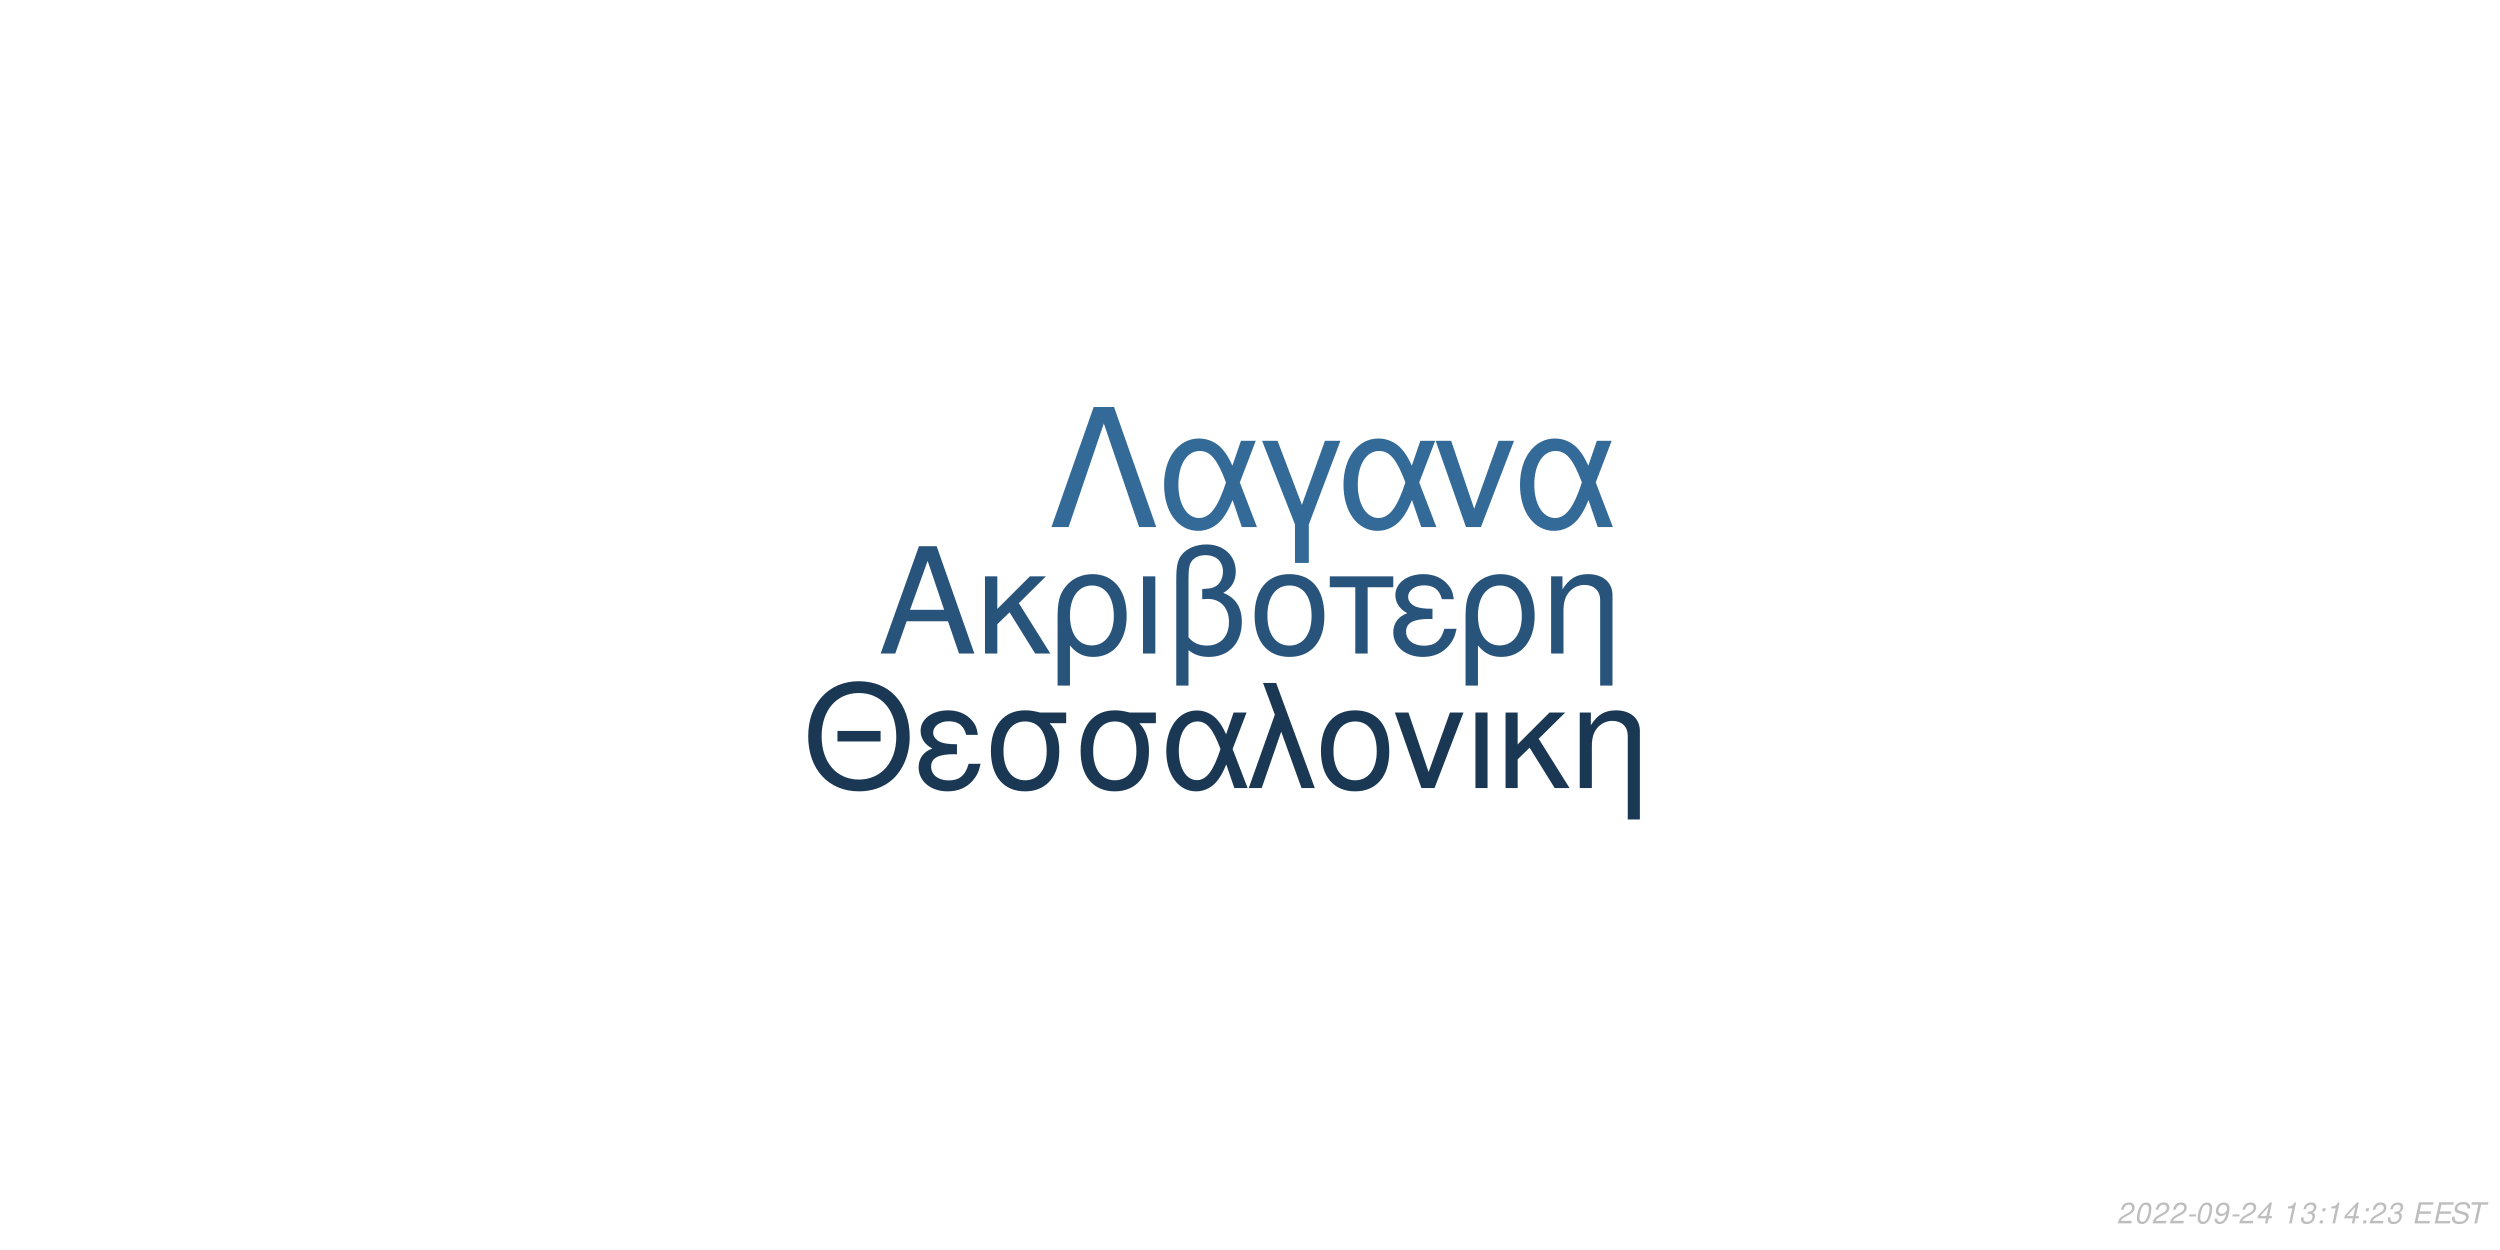
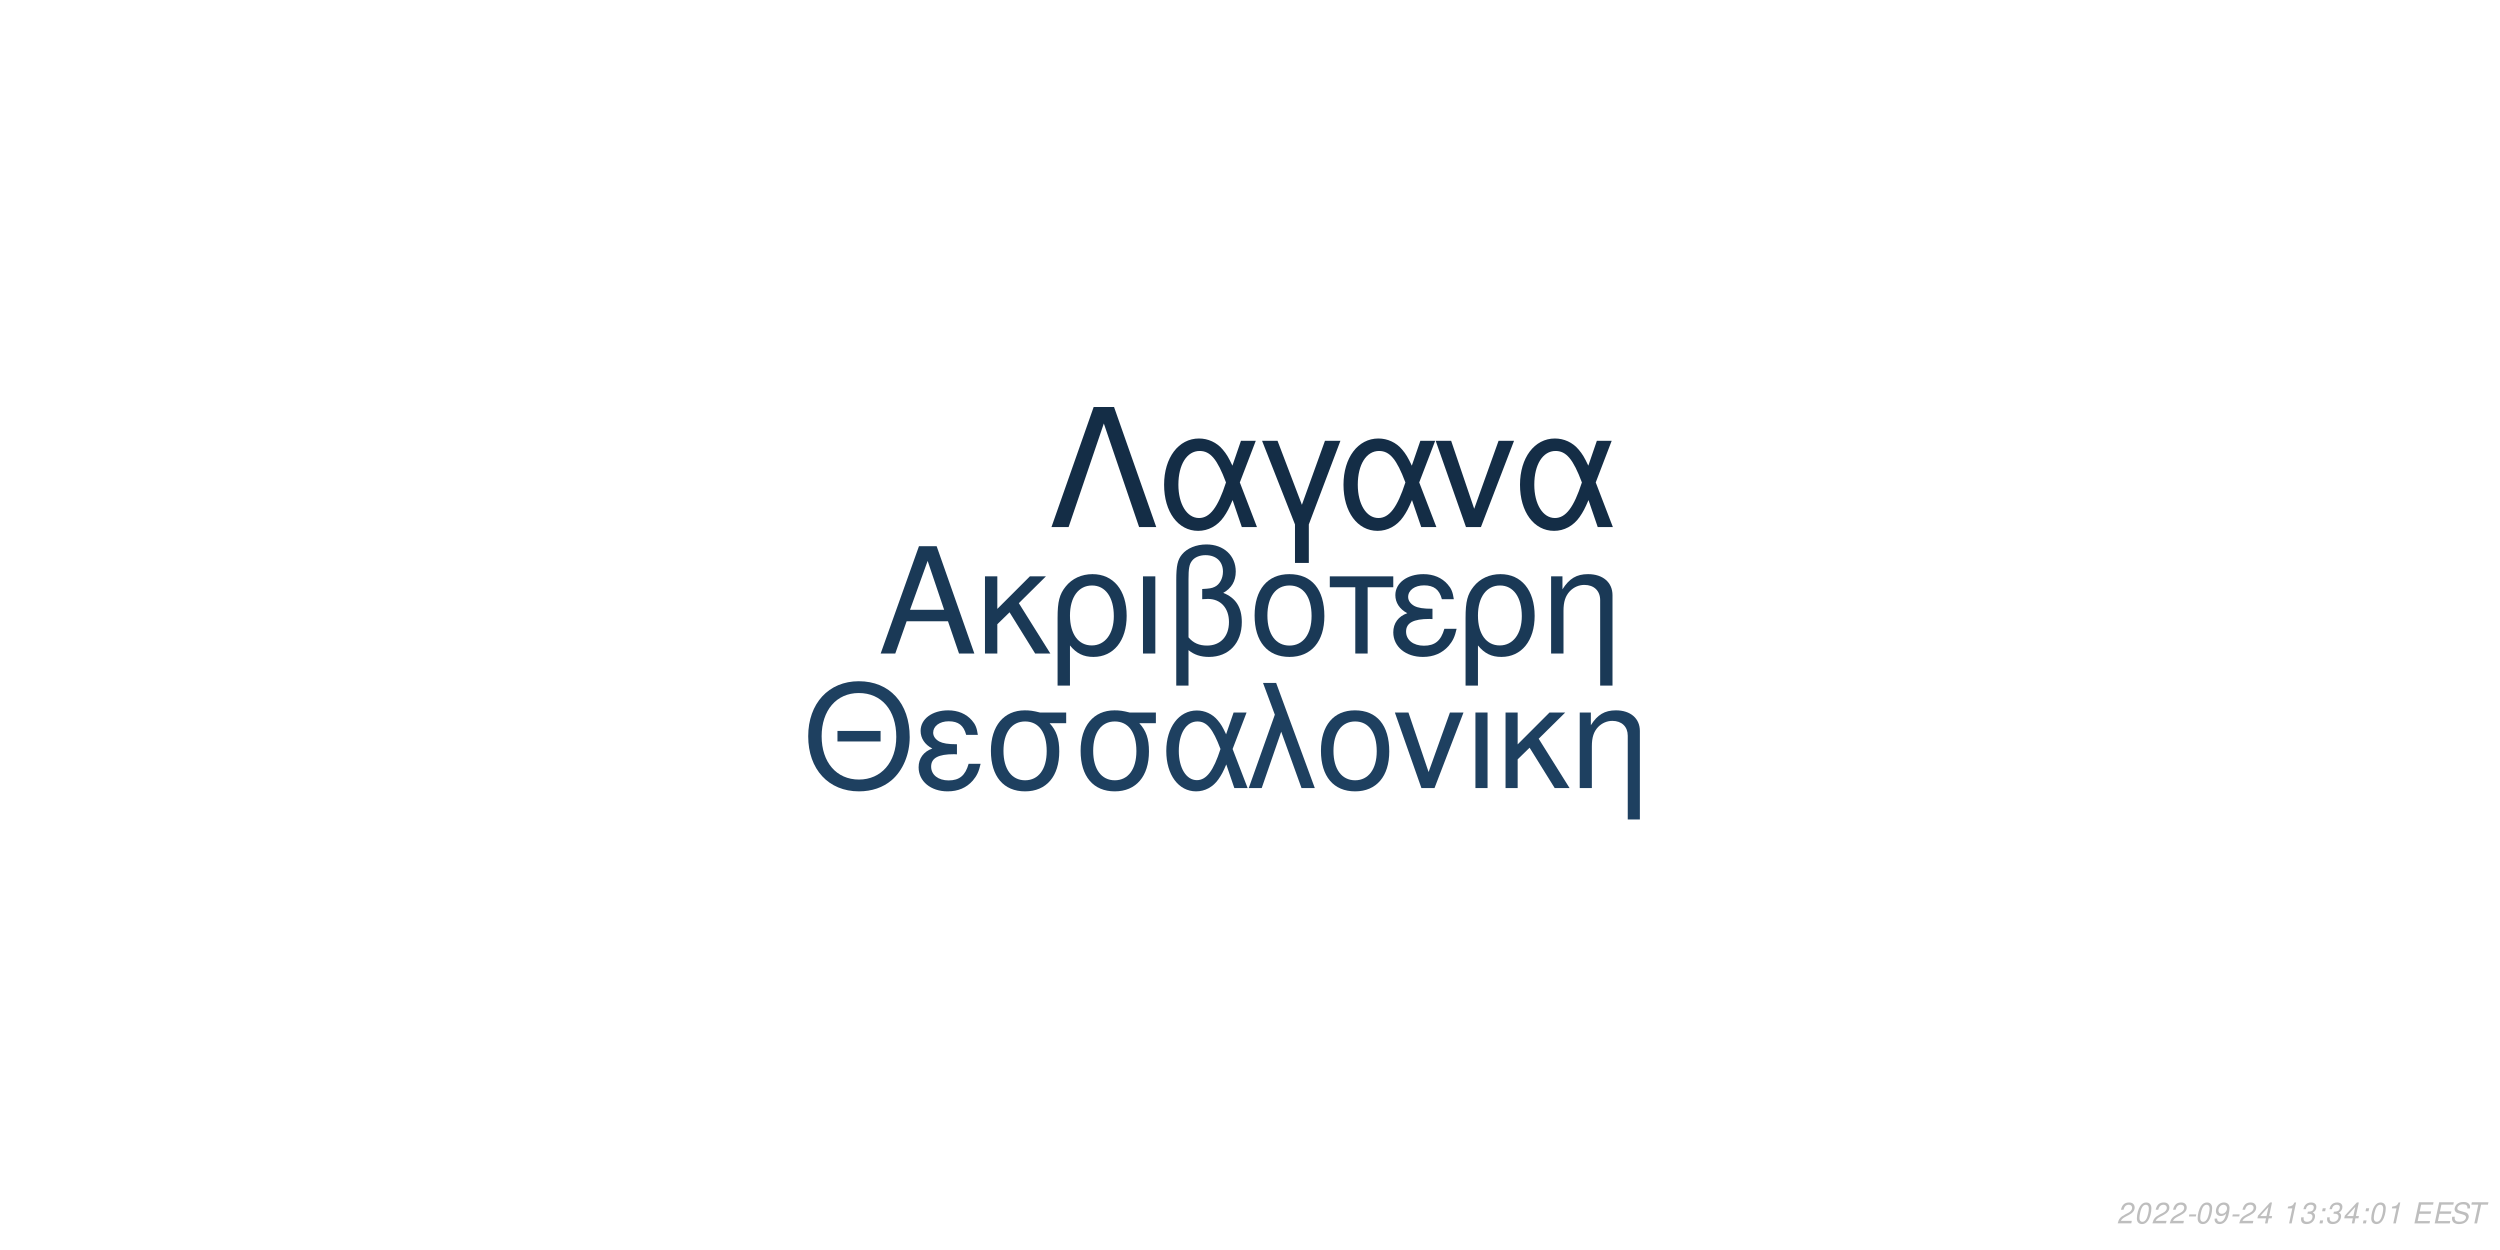
<svg xmlns="http://www.w3.org/2000/svg" xmlns:xlink="http://www.w3.org/1999/xlink" width="864pt" height="432pt" viewBox="0 0 864 432" version="1.1">
  <defs>
    <g>
      <symbol overflow="visible" id="glyph0-0">
        <path style="stroke:none;" d="" />
      </symbol>
      <symbol overflow="visible" id="glyph0-1">
        <path style="stroke:none;" d="M 24.125 -11.141 L 27.938 0 L 33.234 0 L 20.203 -37.094 L 14.094 -37.094 L 0.859 0 L 5.906 0 L 9.828 -11.141 Z M 22.797 -15.109 L 11 -15.109 L 17.094 -32.016 Z M 22.797 -15.109 " />
      </symbol>
      <symbol overflow="visible" id="glyph0-2">
        <path style="stroke:none;" d="M 7.172 -15.422 L 7.172 -26.672 L 2.906 -26.672 L 2.906 0 L 7.172 0 L 7.172 -10.125 L 11.406 -14.25 L 20.25 0 L 25.5 0 L 14.609 -17.406 L 23.969 -26.672 L 18.422 -26.672 Z M 7.172 -15.422 " />
      </symbol>
      <symbol overflow="visible" id="glyph0-3">
        <path style="stroke:none;" d="M 3 11.094 L 7.281 11.094 L 7.281 -2.797 C 9.516 -0.047 11.953 1.172 15.375 1.172 C 22.344 1.172 26.875 -4.422 26.875 -13.031 C 26.875 -21.891 22.297 -27.438 15.062 -27.438 C 11.297 -27.438 7.984 -25.906 5.797 -23.156 C 3.672 -20.516 3 -17.969 3 -12.359 Z M 14.906 -23.516 C 19.547 -23.516 22.438 -19.438 22.438 -12.922 C 22.438 -6.812 19.391 -2.797 14.812 -2.797 C 10.172 -2.797 7.281 -6.766 7.281 -13.125 C 7.281 -19.484 10.234 -23.516 14.906 -23.516 Z M 14.906 -23.516 " />
      </symbol>
      <symbol overflow="visible" id="glyph0-4">
        <path style="stroke:none;" d="M 3.516 0 L 7.781 0 L 7.781 -26.672 L 3.516 -26.672 Z M 3.516 0 " />
      </symbol>
      <symbol overflow="visible" id="glyph0-5">
        <path style="stroke:none;" d="M 4.016 11.094 L 8.25 11.094 L 8.25 -1.172 C 10.172 0.406 12.422 1.172 15.312 1.172 C 22.188 1.172 26.672 -3.609 26.672 -10.891 C 26.672 -15.984 24.578 -19.234 20.25 -20.969 C 23.109 -22.547 24.578 -25.031 24.578 -28.344 C 24.578 -33.844 20.406 -37.703 14.453 -37.703 C 10.938 -37.703 7.734 -36.391 6 -34.25 C 4.484 -32.422 4.016 -30.328 4.016 -25.391 Z M 8.25 -25.656 C 8.25 -29.359 8.5 -30.844 9.469 -32.062 C 10.375 -33.281 12.156 -34 14.094 -34 C 17.812 -34 20.156 -31.812 20.156 -28.297 C 20.156 -25.953 18.984 -23.812 17.297 -23.047 C 16.281 -22.547 15.469 -22.438 12.984 -22.297 L 12.984 -18.781 C 13.734 -18.828 14.344 -18.875 14.969 -18.875 C 19.344 -18.875 22.234 -15.719 22.234 -10.891 C 22.234 -5.906 19.281 -2.75 14.656 -2.75 C 11.953 -2.75 9.922 -3.609 8.25 -5.594 Z M 8.25 -25.656 " />
      </symbol>
      <symbol overflow="visible" id="glyph0-6">
        <path style="stroke:none;" d="M 14.094 -27.438 C 6.562 -27.438 2.094 -22.094 2.094 -13.125 C 2.094 -4.125 6.562 1.172 14.141 1.172 C 21.672 1.172 26.203 -4.172 26.203 -12.922 C 26.203 -22.188 21.828 -27.438 14.094 -27.438 Z M 14.141 -23.516 C 18.938 -23.516 21.781 -19.594 21.781 -12.984 C 21.781 -6.672 18.828 -2.75 14.141 -2.75 C 9.422 -2.75 6.516 -6.672 6.516 -13.125 C 6.516 -19.594 9.422 -23.516 14.141 -23.516 Z M 14.141 -23.516 " />
      </symbol>
      <symbol overflow="visible" id="glyph0-7">
        <path style="stroke:none;" d="M 7.891 0 L 12.156 0 L 12.156 -22.906 L 21.016 -22.906 L 21.016 -26.672 L -0.922 -26.672 L -0.922 -22.906 L 7.891 -22.906 Z M 7.891 0 " />
      </symbol>
      <symbol overflow="visible" id="glyph0-8">
        <path style="stroke:none;" d="M 14.562 -15.469 C 11.344 -15.469 9.562 -15.781 8.297 -16.438 C 6.922 -17.203 6.156 -18.328 6.156 -19.547 C 6.156 -21.891 8.453 -23.562 11.656 -23.562 C 15.062 -23.562 16.953 -22.094 17.812 -18.781 L 21.938 -18.781 C 21.578 -21.266 21.062 -22.5 19.797 -23.922 C 17.812 -26.203 14.906 -27.438 11.453 -27.438 C 5.797 -27.438 1.734 -24.375 1.734 -20.203 C 1.734 -17.609 3.156 -15.375 5.859 -13.938 C 2.797 -12.875 1.016 -10.484 1.016 -7.328 C 1.016 -2.391 5.297 1.172 11.25 1.172 C 14.969 1.172 17.906 -0.109 20.156 -2.641 C 21.578 -4.328 22.297 -5.797 22.906 -8.547 L 18.672 -8.547 C 17.5 -4.422 15.422 -2.703 11.609 -2.703 C 7.938 -2.703 5.438 -4.688 5.438 -7.578 C 5.438 -10.578 7.938 -11.953 13.484 -11.953 C 13.641 -11.953 14.094 -11.953 14.562 -11.906 Z M 14.562 -15.469 " />
      </symbol>
      <symbol overflow="visible" id="glyph0-9">
        <path style="stroke:none;" d="M 3.562 -26.672 L 3.562 0 L 7.844 0 L 7.844 -14.703 C 7.844 -17.906 8.5 -19.891 10.031 -21.531 C 11.406 -22.953 13.188 -23.719 15.062 -23.719 C 18.375 -23.719 20.516 -21.672 20.516 -18.469 L 20.516 11.094 L 24.781 11.094 L 24.781 -20.156 C 24.781 -24.578 21.469 -27.438 16.328 -27.438 C 12.359 -27.438 9.828 -25.906 7.484 -22.188 L 7.484 -26.672 Z M 3.562 -26.672 " />
      </symbol>
      <symbol overflow="visible" id="glyph1-0">
        <path style="stroke:none;" d="" />
      </symbol>
      <symbol overflow="visible" id="glyph1-1">
        <path style="stroke:none;" d="M 26.859 -19.734 L 11.953 -19.734 L 11.953 -16.094 L 26.859 -16.094 Z M 19.328 -36.922 C 8.922 -36.922 1.844 -29.25 1.844 -17.891 C 1.844 -6.484 8.875 1.141 19.391 1.141 C 23.812 1.141 27.703 -0.203 30.641 -2.688 C 34.578 -6.031 36.922 -11.656 36.922 -17.594 C 36.922 -29.297 30 -36.922 19.328 -36.922 Z M 19.328 -32.844 C 27.203 -32.844 32.281 -26.906 32.281 -17.688 C 32.281 -8.922 27.062 -2.938 19.391 -2.938 C 11.609 -2.938 6.484 -8.922 6.484 -17.891 C 6.484 -26.859 11.609 -32.844 19.328 -32.844 Z M 19.328 -32.844 " />
      </symbol>
      <symbol overflow="visible" id="glyph1-2">
        <path style="stroke:none;" d="M 14.25 -15.141 C 11.109 -15.141 9.375 -15.453 8.125 -16.094 C 6.781 -16.844 6.031 -17.938 6.031 -19.141 C 6.031 -21.422 8.266 -23.078 11.406 -23.078 C 14.75 -23.078 16.594 -21.625 17.438 -18.391 L 21.469 -18.391 C 21.125 -20.828 20.625 -22.031 19.391 -23.422 C 17.438 -25.656 14.594 -26.859 11.219 -26.859 C 5.688 -26.859 1.688 -23.875 1.688 -19.781 C 1.688 -17.234 3.094 -15.047 5.734 -13.656 C 2.734 -12.609 1 -10.266 1 -7.172 C 1 -2.344 5.188 1.141 11.016 1.141 C 14.656 1.141 17.547 -0.094 19.734 -2.594 C 21.125 -4.234 21.828 -5.688 22.422 -8.375 L 18.281 -8.375 C 17.141 -4.328 15.094 -2.641 11.359 -2.641 C 7.766 -2.641 5.328 -4.578 5.328 -7.422 C 5.328 -10.359 7.766 -11.703 13.203 -11.703 C 13.359 -11.703 13.797 -11.703 14.25 -11.656 Z M 14.25 -15.141 " />
      </symbol>
      <symbol overflow="visible" id="glyph1-3">
        <path style="stroke:none;" d="M 29 -26.109 L 19.938 -26.109 C 17.594 -26.703 16.438 -26.859 14.703 -26.859 C 7.469 -26.859 2.984 -21.469 2.984 -12.859 C 2.984 -4.031 7.375 1.141 14.797 1.141 C 22.172 1.141 26.609 -4.078 26.609 -12.656 C 26.609 -17.047 25.656 -19.828 23.266 -22.422 L 29 -22.422 Z M 14.797 -23.016 C 19.531 -23.016 22.266 -19.234 22.266 -12.75 C 22.266 -6.531 19.438 -2.688 14.797 -2.688 C 10.172 -2.688 7.328 -6.531 7.328 -12.859 C 7.328 -19.188 10.172 -23.016 14.797 -23.016 Z M 14.797 -23.016 " />
      </symbol>
      <symbol overflow="visible" id="glyph1-4">
        <path style="stroke:none;" d="M 29.344 -26.109 L 24.859 -26.109 L 22.266 -18.578 C 21.125 -21.031 20.484 -22.125 19.328 -23.469 C 17.547 -25.609 14.906 -26.812 12.156 -26.812 C 5.984 -26.812 1.594 -20.984 1.594 -12.812 C 1.594 -4.578 5.828 1.141 11.906 1.141 C 14.953 1.141 17.734 -0.344 19.625 -3.047 C 20.672 -4.531 21.281 -5.688 22.328 -8.172 L 25.109 0 L 29.703 0 L 24.516 -13.5 Z M 20.328 -13.5 C 17.891 -5.922 15.453 -2.734 12.156 -2.734 C 8.516 -2.734 5.922 -6.922 5.922 -12.812 C 5.922 -18.938 8.516 -23.016 12.359 -23.016 C 15.594 -23.016 17.688 -20.531 20.328 -13.5 Z M 20.328 -13.5 " />
      </symbol>
      <symbol overflow="visible" id="glyph1-5">
        <path style="stroke:none;" d="M 1.094 0 L 5.578 0 L 12.312 -19.484 L 19.328 0 L 23.922 0 L 10.562 -36.328 L 6.031 -36.328 L 10.109 -25.359 Z M 1.094 0 " />
      </symbol>
      <symbol overflow="visible" id="glyph1-6">
        <path style="stroke:none;" d="M 13.797 -26.859 C 6.422 -26.859 2.047 -21.625 2.047 -12.859 C 2.047 -4.031 6.422 1.141 13.859 1.141 C 21.234 1.141 25.656 -4.078 25.656 -12.656 C 25.656 -21.719 21.375 -26.859 13.797 -26.859 Z M 13.859 -23.016 C 18.531 -23.016 21.328 -19.188 21.328 -12.703 C 21.328 -6.531 18.438 -2.688 13.859 -2.688 C 9.219 -2.688 6.375 -6.531 6.375 -12.859 C 6.375 -19.188 9.219 -23.016 13.859 -23.016 Z M 13.859 -23.016 " />
      </symbol>
      <symbol overflow="visible" id="glyph1-7">
        <path style="stroke:none;" d="M 14.297 0 L 24.312 -26.109 L 19.625 -26.109 L 12.25 -5.531 L 5.281 -26.109 L 0.594 -26.109 L 9.766 0 Z M 14.297 0 " />
      </symbol>
      <symbol overflow="visible" id="glyph1-8">
        <path style="stroke:none;" d="M 3.438 0 L 7.625 0 L 7.625 -26.109 L 3.438 -26.109 Z M 3.438 0 " />
      </symbol>
      <symbol overflow="visible" id="glyph1-9">
        <path style="stroke:none;" d="M 7.031 -15.094 L 7.031 -26.109 L 2.844 -26.109 L 2.844 0 L 7.031 0 L 7.031 -9.922 L 11.156 -13.953 L 19.828 0 L 24.969 0 L 14.297 -17.047 L 23.469 -26.109 L 18.031 -26.109 Z M 7.031 -15.094 " />
      </symbol>
      <symbol overflow="visible" id="glyph1-10">
        <path style="stroke:none;" d="M 3.484 -26.109 L 3.484 0 L 7.672 0 L 7.672 -14.406 C 7.672 -17.547 8.328 -19.484 9.812 -21.078 C 11.156 -22.469 12.906 -23.219 14.75 -23.219 C 17.984 -23.219 20.078 -21.234 20.078 -18.094 L 20.078 10.859 L 24.266 10.859 L 24.266 -19.734 C 24.266 -24.062 21.031 -26.859 16 -26.859 C 12.109 -26.859 9.609 -25.359 7.328 -21.719 L 7.328 -26.109 Z M 3.484 -26.109 " />
      </symbol>
      <symbol overflow="visible" id="glyph2-0">
        <path style="stroke:none;" d="" />
      </symbol>
      <symbol overflow="visible" id="glyph2-1">
        <path style="stroke:none;" d="M 22.531 -41.484 L 15.484 -41.484 L 0.906 0 L 6.828 0 L 19 -35.797 L 31.188 0 L 37.109 0 Z M 22.531 -41.484 " />
      </symbol>
      <symbol overflow="visible" id="glyph2-2">
        <path style="stroke:none;" d="M 33.516 -29.812 L 28.391 -29.812 L 25.438 -21.219 C 24.125 -24.016 23.391 -25.266 22.078 -26.797 C 20.031 -29.25 17.016 -30.609 13.891 -30.609 C 6.828 -30.609 1.828 -23.953 1.828 -14.625 C 1.828 -5.234 6.656 1.312 13.594 1.312 C 17.078 1.312 20.266 -0.391 22.422 -3.469 C 23.609 -5.172 24.297 -6.484 25.5 -9.328 L 28.688 0 L 33.922 0 L 28 -15.422 Z M 23.219 -15.422 C 20.422 -6.766 17.641 -3.125 13.891 -3.125 C 9.734 -3.125 6.766 -7.906 6.766 -14.625 C 6.766 -21.625 9.734 -26.297 14.109 -26.297 C 17.812 -26.297 20.203 -23.453 23.219 -15.422 Z M 23.219 -15.422 " />
      </symbol>
      <symbol overflow="visible" id="glyph2-3">
        <path style="stroke:none;" d="M 12.062 12.406 L 16.844 12.406 L 16.844 -0.906 L 27.766 -29.812 L 22.422 -29.812 L 14.453 -7.688 L 6.031 -29.812 L 0.688 -29.812 L 12.062 -0.906 Z M 12.062 12.406 " />
      </symbol>
      <symbol overflow="visible" id="glyph2-4">
        <path style="stroke:none;" d="M 16.328 0 L 27.766 -29.812 L 22.422 -29.812 L 14 -6.312 L 6.031 -29.812 L 0.688 -29.812 L 11.156 0 Z M 16.328 0 " />
      </symbol>
      <symbol overflow="visible" id="glyph3-0">
        <path style="stroke:none;" d="" />
      </symbol>
      <symbol overflow="visible" id="glyph3-1">
        <path style="stroke:none;" d="M 5.234 -0.875 L 1.469 -0.875 C 1.641 -1.375 2.203 -1.891 3.109 -2.344 L 4.234 -2.938 C 5.562 -3.625 6.219 -4.469 6.219 -5.484 C 6.219 -5.938 6.062 -6.359 5.797 -6.656 C 5.469 -7.047 4.984 -7.234 4.312 -7.234 C 2.766 -7.234 1.891 -6.453 1.484 -4.734 L 2.375 -4.734 C 2.484 -5.188 2.609 -5.484 2.797 -5.75 C 3.094 -6.203 3.609 -6.453 4.188 -6.453 C 4.891 -6.453 5.344 -6.031 5.344 -5.375 C 5.344 -4.703 4.859 -4.094 4.016 -3.656 L 2.984 -3.125 C 1.234 -2.188 0.797 -1.656 0.344 -0.016 L 5.047 -0.016 Z M 5.234 -0.875 " />
      </symbol>
      <symbol overflow="visible" id="glyph3-2">
        <path style="stroke:none;" d="M 4.203 -7.234 C 3.375 -7.234 2.688 -6.812 2.125 -5.984 C 1.484 -5.047 0.984 -3.188 0.984 -1.734 C 0.984 -1.109 1.172 -0.562 1.484 -0.266 C 1.797 0.047 2.281 0.234 2.766 0.234 C 3.625 0.234 4.281 -0.156 4.859 -1.016 C 5.516 -1.953 6 -3.797 6 -5.266 C 6 -6.5 5.328 -7.234 4.203 -7.234 Z M 4.094 -6.453 C 4.734 -6.453 5.125 -5.984 5.125 -5.156 C 5.125 -4.203 4.781 -2.625 4.406 -1.812 C 3.984 -0.938 3.516 -0.547 2.875 -0.547 C 2.25 -0.547 1.875 -1.031 1.875 -1.828 C 1.875 -2.797 2.203 -4.344 2.594 -5.203 C 2.984 -6.047 3.453 -6.453 4.094 -6.453 Z M 4.094 -6.453 " />
      </symbol>
      <symbol overflow="visible" id="glyph3-3">
        <path style="stroke:none;" d="M 3.516 -3.125 L 1.125 -3.125 L 0.969 -2.406 L 3.359 -2.406 Z M 3.516 -3.125 " />
      </symbol>
      <symbol overflow="visible" id="glyph3-4">
        <path style="stroke:none;" d="M 0.844 -1.656 C 0.844 -1.547 0.844 -1.438 0.844 -1.375 C 0.844 -0.406 1.531 0.234 2.578 0.234 C 3.203 0.234 3.766 0.016 4.297 -0.438 C 4.938 -1 5.312 -1.656 5.594 -2.719 C 5.844 -3.672 6.016 -4.766 6.016 -5.375 C 6.016 -5.844 5.844 -6.328 5.547 -6.656 C 5.203 -7.031 4.703 -7.234 4.062 -7.234 C 2.516 -7.234 1.297 -5.938 1.297 -4.266 C 1.297 -3.203 1.984 -2.547 3.047 -2.547 C 3.484 -2.547 3.953 -2.672 4.281 -2.891 C 4.406 -2.984 4.547 -3.078 4.828 -3.344 C 4.438 -1.484 3.703 -0.547 2.703 -0.547 C 2.109 -0.547 1.719 -0.938 1.719 -1.547 L 1.719 -1.656 Z M 3.953 -6.453 C 4.625 -6.453 5.141 -5.953 5.141 -5.281 C 5.141 -4.188 4.312 -3.312 3.297 -3.312 C 2.594 -3.312 2.172 -3.734 2.172 -4.453 C 2.172 -5.562 2.984 -6.453 3.953 -6.453 Z M 3.953 -6.453 " />
      </symbol>
      <symbol overflow="visible" id="glyph3-5">
        <path style="stroke:none;" d="M 3.625 -1.75 L 3.266 0 L 4.141 0 L 4.516 -1.75 L 5.562 -1.75 L 5.734 -2.531 L 4.688 -2.531 L 5.688 -7.234 L 5.016 -7.234 L 0.844 -2.672 L 0.641 -1.75 Z M 3.797 -2.531 L 1.594 -2.531 L 4.469 -5.703 Z M 3.797 -2.531 " />
      </symbol>
      <symbol overflow="visible" id="glyph3-6">
        <path style="stroke:none;" d="" />
      </symbol>
      <symbol overflow="visible" id="glyph3-7">
        <path style="stroke:none;" d="M 3.703 -5.188 L 2.594 0 L 3.469 0 L 5.016 -7.234 L 4.438 -7.234 C 3.906 -6.156 3.688 -6.016 2.234 -5.812 L 2.109 -5.188 Z M 3.703 -5.188 " />
      </symbol>
      <symbol overflow="visible" id="glyph3-8">
        <path style="stroke:none;" d="M 2.922 -3.312 C 3.125 -3.344 3.234 -3.344 3.375 -3.344 C 4.203 -3.344 4.688 -3 4.688 -2.406 C 4.688 -1.312 3.906 -0.547 2.781 -0.547 C 2.047 -0.547 1.594 -0.938 1.594 -1.562 C 1.594 -1.719 1.609 -1.844 1.656 -2.094 L 0.766 -2.094 C 0.734 -1.797 0.719 -1.641 0.719 -1.469 C 0.719 -0.375 1.406 0.234 2.641 0.234 C 3.547 0.234 4.297 -0.078 4.812 -0.656 C 5.266 -1.156 5.562 -1.875 5.562 -2.547 C 5.562 -3.125 5.344 -3.453 4.797 -3.734 C 5.641 -4.234 6.016 -4.844 6.016 -5.734 C 6.016 -6.656 5.312 -7.234 4.203 -7.234 C 3.375 -7.234 2.672 -6.938 2.188 -6.375 C 1.891 -6.031 1.703 -5.641 1.516 -4.906 L 2.391 -4.906 C 2.5 -5.359 2.594 -5.594 2.734 -5.812 C 3.047 -6.234 3.516 -6.453 4.078 -6.453 C 4.734 -6.453 5.141 -6.125 5.141 -5.578 C 5.141 -5.188 5.016 -4.797 4.797 -4.547 C 4.516 -4.234 4 -4.062 3.266 -4.062 L 3.078 -4.062 Z M 2.922 -3.312 " />
      </symbol>
      <symbol overflow="visible" id="glyph3-9">
        <path style="stroke:none;" d="M 2.359 -1.031 L 1.312 -1.031 L 1.094 0 L 2.141 0 Z M 3.266 -5.234 L 2.219 -5.234 L 2 -4.203 L 3.047 -4.203 Z M 3.266 -5.234 " />
      </symbol>
      <symbol overflow="visible" id="glyph3-10">
        <path style="stroke:none;" d="M 2.547 -3.312 L 6.5 -3.312 L 6.688 -4.141 L 2.719 -4.141 L 3.219 -6.469 L 7.344 -6.469 L 7.516 -7.297 L 2.453 -7.297 L 0.906 0 L 6.125 0 L 6.297 -0.812 L 2.016 -0.812 Z M 2.547 -3.312 " />
      </symbol>
      <symbol overflow="visible" id="glyph3-11">
        <path style="stroke:none;" d="M 7.062 -5.156 C 7.125 -5.438 7.141 -5.562 7.141 -5.703 C 7.141 -6.156 6.938 -6.594 6.594 -6.891 C 6.188 -7.25 5.656 -7.406 4.875 -7.406 C 3.844 -7.406 3.047 -7.125 2.5 -6.562 C 2.094 -6.141 1.781 -5.438 1.781 -4.922 C 1.781 -4.297 2.219 -3.766 2.891 -3.562 L 4.594 -3.094 C 5.406 -2.859 5.734 -2.578 5.734 -2.094 C 5.734 -1.781 5.547 -1.406 5.266 -1.141 C 4.844 -0.766 4.266 -0.578 3.453 -0.578 C 2.328 -0.578 1.812 -0.984 1.812 -1.906 C 1.812 -2.047 1.812 -2.125 1.844 -2.312 L 0.984 -2.312 C 0.906 -2.062 0.891 -1.906 0.891 -1.688 C 0.891 -0.484 1.797 0.234 3.297 0.234 C 4.359 0.234 5.234 -0.062 5.812 -0.609 C 6.344 -1.078 6.688 -1.797 6.688 -2.375 C 6.688 -2.641 6.609 -2.906 6.453 -3.156 C 6.234 -3.5 5.938 -3.703 5.469 -3.828 L 3.75 -4.312 C 2.984 -4.547 2.734 -4.734 2.734 -5.188 C 2.734 -5.547 2.875 -5.844 3.188 -6.109 C 3.547 -6.438 4.031 -6.594 4.703 -6.594 C 5.266 -6.594 5.688 -6.484 5.906 -6.297 C 6.094 -6.125 6.219 -5.797 6.219 -5.516 C 6.219 -5.422 6.203 -5.344 6.188 -5.156 Z M 7.062 -5.156 " />
      </symbol>
      <symbol overflow="visible" id="glyph3-12">
        <path style="stroke:none;" d="M 4.938 -6.469 L 7.312 -6.469 L 7.484 -7.297 L 1.75 -7.297 L 1.578 -6.469 L 3.984 -6.469 L 2.609 0 L 3.547 0 Z M 4.938 -6.469 " />
      </symbol>
    </g>
  </defs>
  <g id="surface1">
    <rect x="0" y="0" width="864" height="432" style="fill:rgb(100%,100%,100%);fill-opacity:1;stroke:none;" />
-     <g style="fill:rgb(15.686%,32.941%,48.235%);fill-opacity:1;">
+     <g style="fill:rgb(10.196%,22.353%,33.725%);fill-opacity:1;">
      <use xlink:href="#glyph0-1" x="303.5" y="225.861" />
      <use xlink:href="#glyph0-2" x="337.5" y="225.861" />
      <use xlink:href="#glyph0-3" x="362.5" y="225.861" />
      <use xlink:href="#glyph0-4" x="391.5" y="225.861" />
      <use xlink:href="#glyph0-5" x="402.5" y="225.861" />
      <use xlink:href="#glyph0-6" x="431.5" y="225.861" />
      <use xlink:href="#glyph0-7" x="460.5" y="225.861" />
      <use xlink:href="#glyph0-8" x="480.5" y="225.861" />
      <use xlink:href="#glyph0-3" x="503.5" y="225.861" />
      <use xlink:href="#glyph0-9" x="532.5" y="225.861" />
    </g>
-     <g style="fill:rgb(10.196%,21.961%,32.941%);fill-opacity:1;">
+     <g style="fill:rgb(11.765%,25.098%,37.647%);fill-opacity:1;">
      <use xlink:href="#glyph1-1" x="277.473" y="272.354" />
      <use xlink:href="#glyph1-2" x="316.473" y="272.354" />
      <use xlink:href="#glyph1-3" x="339.473" y="272.354" />
      <use xlink:href="#glyph1-3" x="370.473" y="272.354" />
      <use xlink:href="#glyph1-4" x="401.473" y="272.354" />
      <use xlink:href="#glyph1-5" x="430.473" y="272.354" />
      <use xlink:href="#glyph1-6" x="454.473" y="272.354" />
      <use xlink:href="#glyph1-7" x="481.473" y="272.354" />
      <use xlink:href="#glyph1-8" x="506.473" y="272.354" />
      <use xlink:href="#glyph1-9" x="517.473" y="272.354" />
      <use xlink:href="#glyph1-10" x="542.473" y="272.354" />
    </g>
-     <g style="fill:rgb(20%,41.569%,59.608%);fill-opacity:1;">
+     <g style="fill:rgb(7.843%,17.647%,27.451%);fill-opacity:1;">
      <use xlink:href="#glyph2-1" x="362.484" y="182.152" />
      <use xlink:href="#glyph2-2" x="400.484" y="182.152" />
      <use xlink:href="#glyph2-3" x="435.484" y="182.152" />
      <use xlink:href="#glyph2-2" x="462.484" y="182.152" />
      <use xlink:href="#glyph2-4" x="495.484" y="182.152" />
      <use xlink:href="#glyph2-2" x="523.484" y="182.152" />
    </g>
    <g style="fill:rgb(74.51%,74.51%,74.51%);fill-opacity:1;">
      <use xlink:href="#glyph3-1" x="731.52" y="422.81" />
      <use xlink:href="#glyph3-2" x="737.52" y="422.81" />
      <use xlink:href="#glyph3-1" x="743.52" y="422.81" />
      <use xlink:href="#glyph3-1" x="749.52" y="422.81" />
      <use xlink:href="#glyph3-3" x="755.52" y="422.81" />
      <use xlink:href="#glyph3-2" x="758.52" y="422.81" />
      <use xlink:href="#glyph3-4" x="764.52" y="422.81" />
      <use xlink:href="#glyph3-3" x="770.52" y="422.81" />
      <use xlink:href="#glyph3-1" x="773.52" y="422.81" />
      <use xlink:href="#glyph3-5" x="779.52" y="422.81" />
      <use xlink:href="#glyph3-6" x="785.52" y="422.81" />
      <use xlink:href="#glyph3-7" x="788.52" y="422.81" />
      <use xlink:href="#glyph3-8" x="794.52" y="422.81" />
      <use xlink:href="#glyph3-9" x="800.52" y="422.81" />
-       <use xlink:href="#glyph3-7" x="803.52" y="422.81" />
+       <use xlink:href="#glyph3-8" x="803.52" y="422.81" />
      <use xlink:href="#glyph3-5" x="809.52" y="422.81" />
      <use xlink:href="#glyph3-9" x="815.52" y="422.81" />
-       <use xlink:href="#glyph3-1" x="818.52" y="422.81" />
-       <use xlink:href="#glyph3-8" x="824.52" y="422.81" />
+       <use xlink:href="#glyph3-2" x="818.52" y="422.81" />
+       <use xlink:href="#glyph3-7" x="824.52" y="422.81" />
      <use xlink:href="#glyph3-6" x="830.52" y="422.81" />
      <use xlink:href="#glyph3-10" x="833.52" y="422.81" />
      <use xlink:href="#glyph3-10" x="840.52" y="422.81" />
      <use xlink:href="#glyph3-11" x="846.52" y="422.81" />
      <use xlink:href="#glyph3-12" x="852.52" y="422.81" />
    </g>
  </g>
</svg>
